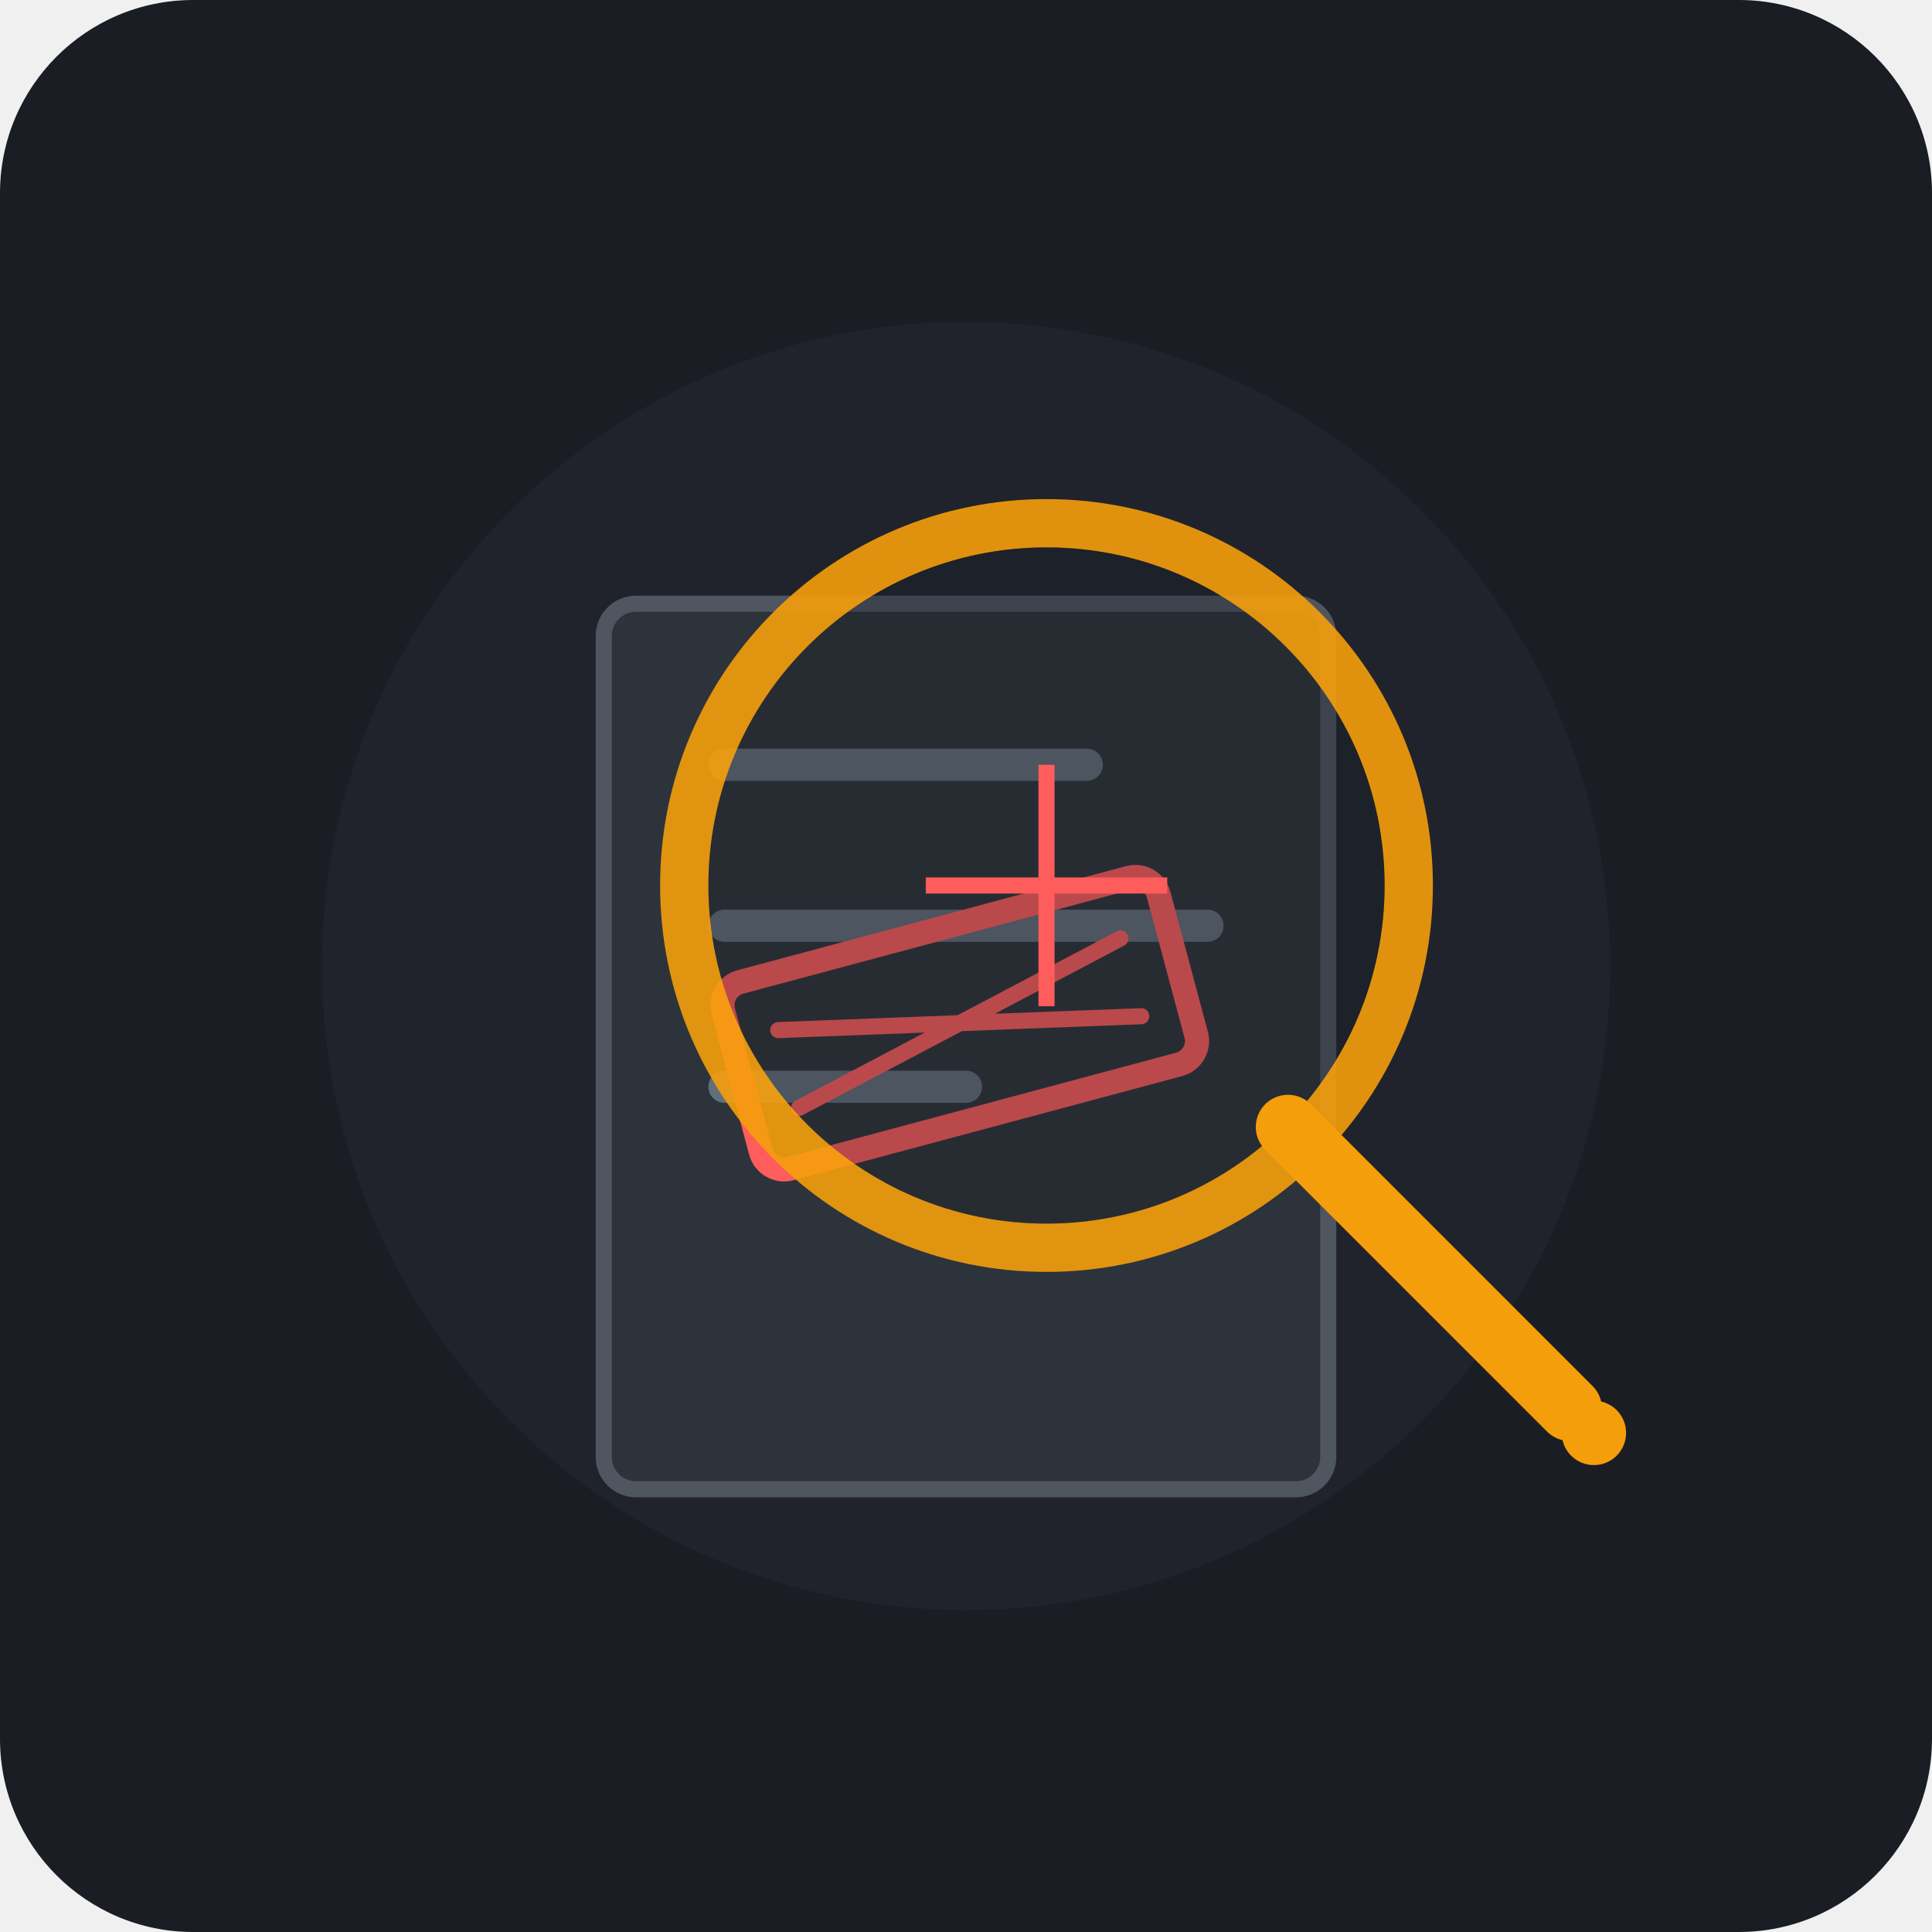
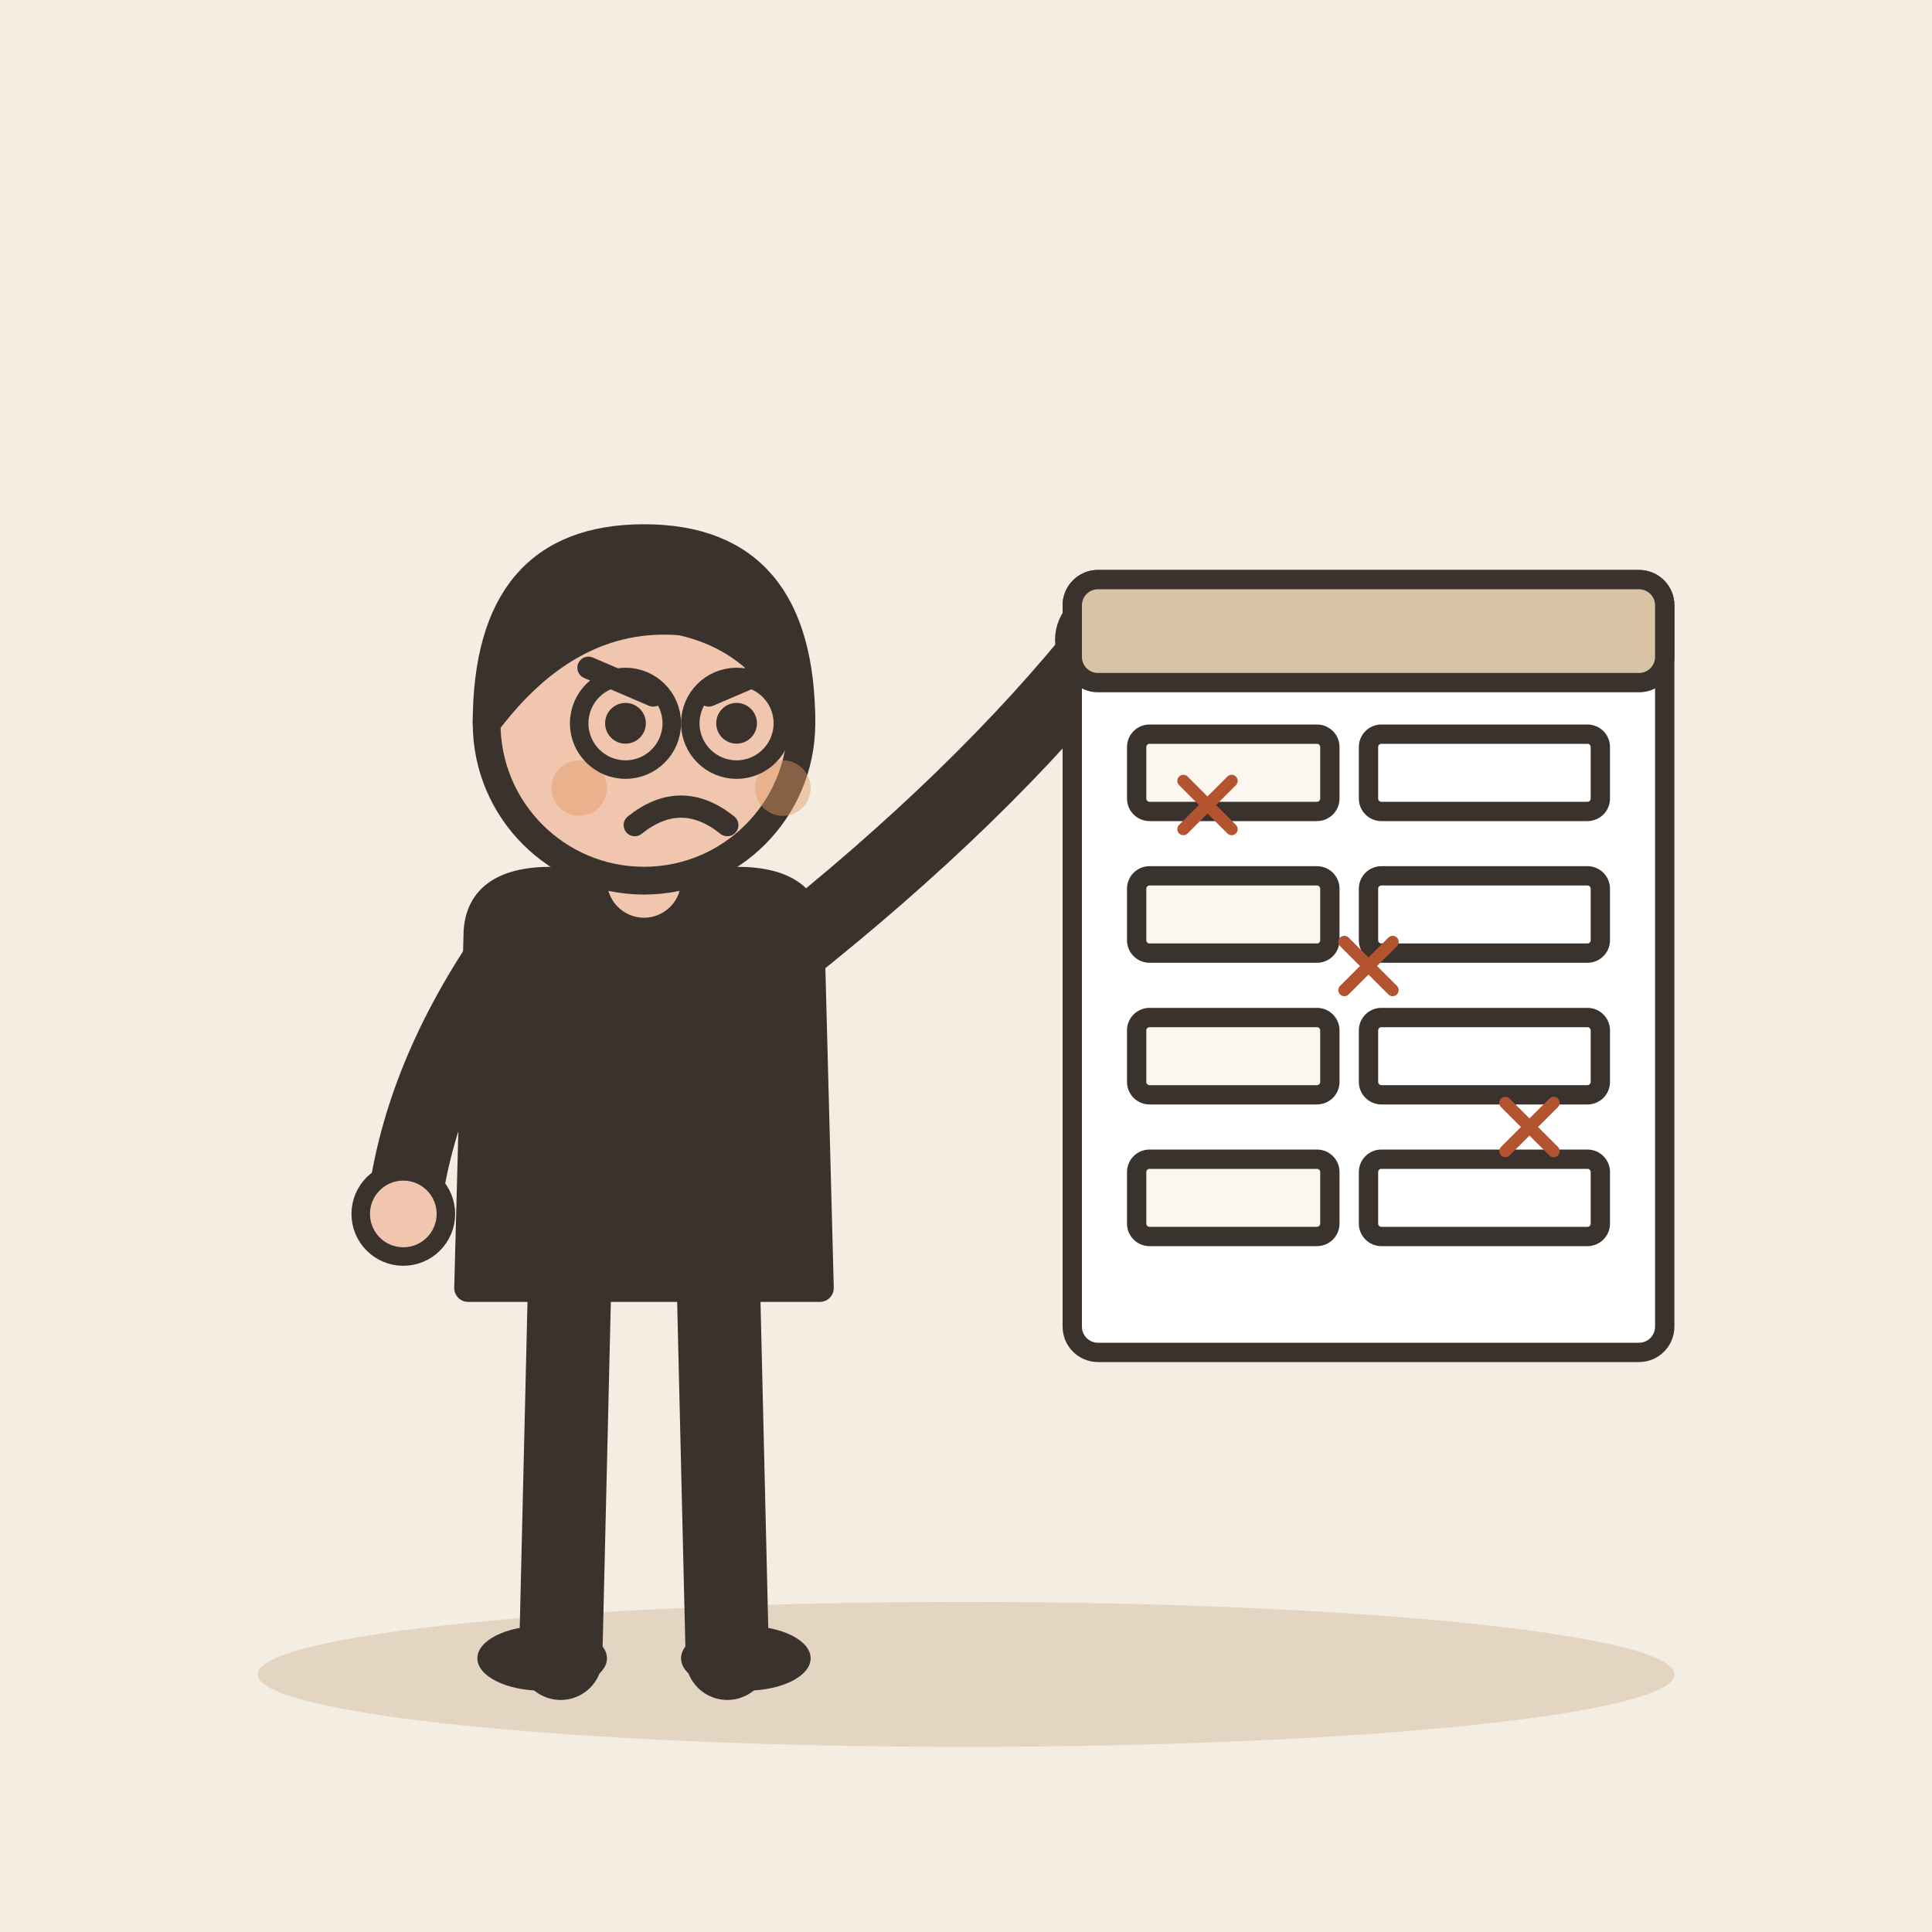
- <svg xmlns="http://www.w3.org/2000/svg" width="240" height="240" viewBox="0 0 240">
-   <rect width="240" height="240" rx="24" fill="#1A1D24" />
-   <circle cx="120" cy="120" r="80" fill="#252A34" opacity="0.5" />
-   <g transform="translate(0, 0)">
-     <rect x="75" y="75" width="90" height="110" rx="4" fill="#2D333B" stroke="#4F5660" stroke-width="2" />
-     <line x1="90" y1="95" x2="135" y2="95" stroke="#636E7B" stroke-width="4" stroke-linecap="round" />
-     <line x1="90" y1="115" x2="150" y2="115" stroke="#636E7B" stroke-width="4" stroke-linecap="round" />
-     <line x1="90" y1="135" x2="120" y2="135" stroke="#636E7B" stroke-width="4" stroke-linecap="round" />
-     <g transform="rotate(-15 120 130)">
-       <rect x="92" y="115" width="56" height="24" rx="3" fill="none" stroke="#FF5C5C" stroke-width="3" />
-       <path d="M 98 122 L 142 132 M 142 122 L 98 132" stroke="#FF5C5C" stroke-width="2" stroke-linecap="round" />
-     </g>
-     <circle cx="130" cy="110" r="45" fill="none" stroke="#F59E0B" stroke-width="6" opacity="0.9" />
-     <circle cx="130" cy="110" r="42" fill="#1A1D24" fill-opacity="0.3" />
-     <path d="M 160 140 L 195 175" stroke="#F59E0B" stroke-width="8" stroke-linecap="round" />
-     <circle cx="198" cy="178" r="4" fill="#F59E0B" />
-     <line x1="130" y1="95" x2="130" y2="125" stroke="#FF5C5C" stroke-width="2" />
-     <line x1="115" y1="110" x2="145" y2="110" stroke="#FF5C5C" stroke-width="2" />
+ <svg xmlns="http://www.w3.org/2000/svg" viewBox="0 0 240 240" data-style="editorial">
+   <rect width="240" height="240" fill="#F4EDE2" />
+   <ellipse cx="120" cy="208" rx="88" ry="9" fill="#E3D5C1" />
+   <g transform="translate(80 206) scale(1.15 1.15)">
+     <path d="M-8 -42L-9 0" stroke="#3A332D" stroke-width="9" stroke-linecap="round" fill="none" />
+     <path d="M8 -42L9 0" stroke="#3A332D" stroke-width="9" stroke-linecap="round" fill="none" />
+     <ellipse cx="-11" cy="0" rx="7" ry="3.5" fill="#3A332D" />
+     <ellipse cx="11" cy="0" rx="7" ry="3.5" fill="#3A332D" />
+     <path d="M-18 -78Q-18 -84 -10 -84L10 -84Q18 -84 18 -78L19 -40L-19 -40Z" fill="#3A332D" stroke="#3A332D" stroke-width="3" stroke-linecap="round" stroke-linejoin="round" />
+     <path d="M-15 -76Q-24.5 -62 -26 -48" fill="none" stroke="#3A332D" stroke-width="8" stroke-linecap="round" stroke-linejoin="round" />
+     <circle cx="-26" cy="-48" r="4.6" fill="#F0C7AE" stroke="#3A332D" stroke-linecap="round" stroke-linejoin="round" stroke-width="2" />
+     <path d="M15 -76Q36.5 -93 50 -110" fill="none" stroke="#3A332D" stroke-width="8" stroke-linecap="round" stroke-linejoin="round" />
+     <circle cx="50" cy="-110" r="4.6" fill="#F0C7AE" stroke="#3A332D" stroke-linecap="round" stroke-linejoin="round" stroke-width="2" />
+     <path d="M0 -84L0 -88" stroke="#F0C7AE" stroke-width="8" stroke-linecap="round" fill="none" />
+     <circle cx="0" cy="-101" r="17" fill="#F0C7AE" stroke="#3A332D" stroke-width="3" stroke-linecap="round" stroke-linejoin="round" />
+     <path d="M-17 -101Q-17 -121 0 -121Q17 -121 17 -101Q13 -110 4 -112Q-8 -113 -17 -101Z" fill="#3A332D" stroke="#3A332D" stroke-width="3" stroke-linecap="round" stroke-linejoin="round" />
+     <circle cx="-2" cy="-101" r="2.2" fill="#3A332D" />
+     <circle cx="10" cy="-101" r="2.2" fill="#3A332D" />
+     <path d="M-6 -107L1 -104" fill="none" stroke="#3A332D" stroke-width="2.4" stroke-linecap="round" stroke-linejoin="round" />
+     <path d="M14 -107L7 -104" fill="none" stroke="#3A332D" stroke-width="2.4" stroke-linecap="round" stroke-linejoin="round" />
+     <path d="M-1 -90Q4 -94 9 -90" fill="none" stroke="#3A332D" stroke-width="2.4" stroke-linecap="round" stroke-linejoin="round" />
+     <circle cx="-7" cy="-94" r="3" fill="#E39A62" opacity="0.45" />
+     <circle cx="15" cy="-94" r="3" fill="#E39A62" opacity="0.45" />
+     <circle cx="-2" cy="-101" r="5" fill="none" stroke="#3A332D" stroke-linecap="round" stroke-linejoin="round" stroke-width="2" />
+     <circle cx="10" cy="-101" r="5" fill="none" stroke="#3A332D" stroke-linecap="round" stroke-linejoin="round" stroke-width="2" />
+   </g>
+   <g transform="translate(170 120) scale(0.8 0.8)">
+     <rect x="-46" y="-60" width="92" height="120" rx="4" fill="#FFFFFF" stroke="#3A332D" stroke-width="3" stroke-linecap="round" stroke-linejoin="round" />
+     <rect x="-46" y="-60" width="92" height="16" rx="4" fill="#D8C3A5" stroke="#3A332D" stroke-width="3" stroke-linecap="round" stroke-linejoin="round" />
+     <rect x="-36" y="-36" width="30" height="12" rx="2" fill="#FBF6EE" stroke="#3A332D" stroke-width="3" stroke-linecap="round" stroke-linejoin="round" />
+     <rect x="0" y="-36" width="36" height="12" rx="2" fill="#FFFFFF" stroke="#3A332D" stroke-width="3" stroke-linecap="round" stroke-linejoin="round" />
+     <rect x="-36" y="-14" width="30" height="12" rx="2" fill="#FBF6EE" stroke="#3A332D" stroke-width="3" stroke-linecap="round" stroke-linejoin="round" />
+     <rect x="0" y="-14" width="36" height="12" rx="2" fill="#FFFFFF" stroke="#3A332D" stroke-width="3" stroke-linecap="round" stroke-linejoin="round" />
+     <rect x="-36" y="8" width="30" height="12" rx="2" fill="#FBF6EE" stroke="#3A332D" stroke-width="3" stroke-linecap="round" stroke-linejoin="round" />
+     <rect x="0" y="8" width="36" height="12" rx="2" fill="#FFFFFF" stroke="#3A332D" stroke-width="3" stroke-linecap="round" stroke-linejoin="round" />
+     <rect x="-36" y="30" width="30" height="12" rx="2" fill="#FBF6EE" stroke="#3A332D" stroke-width="3" stroke-linecap="round" stroke-linejoin="round" />
+     <rect x="0" y="30" width="36" height="12" rx="2" fill="#FFFFFF" stroke="#3A332D" stroke-width="3" stroke-linecap="round" stroke-linejoin="round" />
+   </g>
+   <g transform="translate(150 100) scale(0.25 0.25)">
+     <path d="M-12 -12L12 12M12 -12L-12 12" fill="none" stroke="#B4532F" stroke-width="6" stroke-linecap="round" stroke-linejoin="round" />
+   </g>
+   <g transform="translate(170 120) scale(0.25 0.25)">
+     <path d="M-12 -12L12 12M12 -12L-12 12" fill="none" stroke="#B4532F" stroke-width="6" stroke-linecap="round" stroke-linejoin="round" />
+   </g>
+   <g transform="translate(190 140) scale(0.25 0.25)">
+     <path d="M-12 -12L12 12M12 -12L-12 12" fill="none" stroke="#B4532F" stroke-width="6" stroke-linecap="round" stroke-linejoin="round" />
  </g>
</svg>
